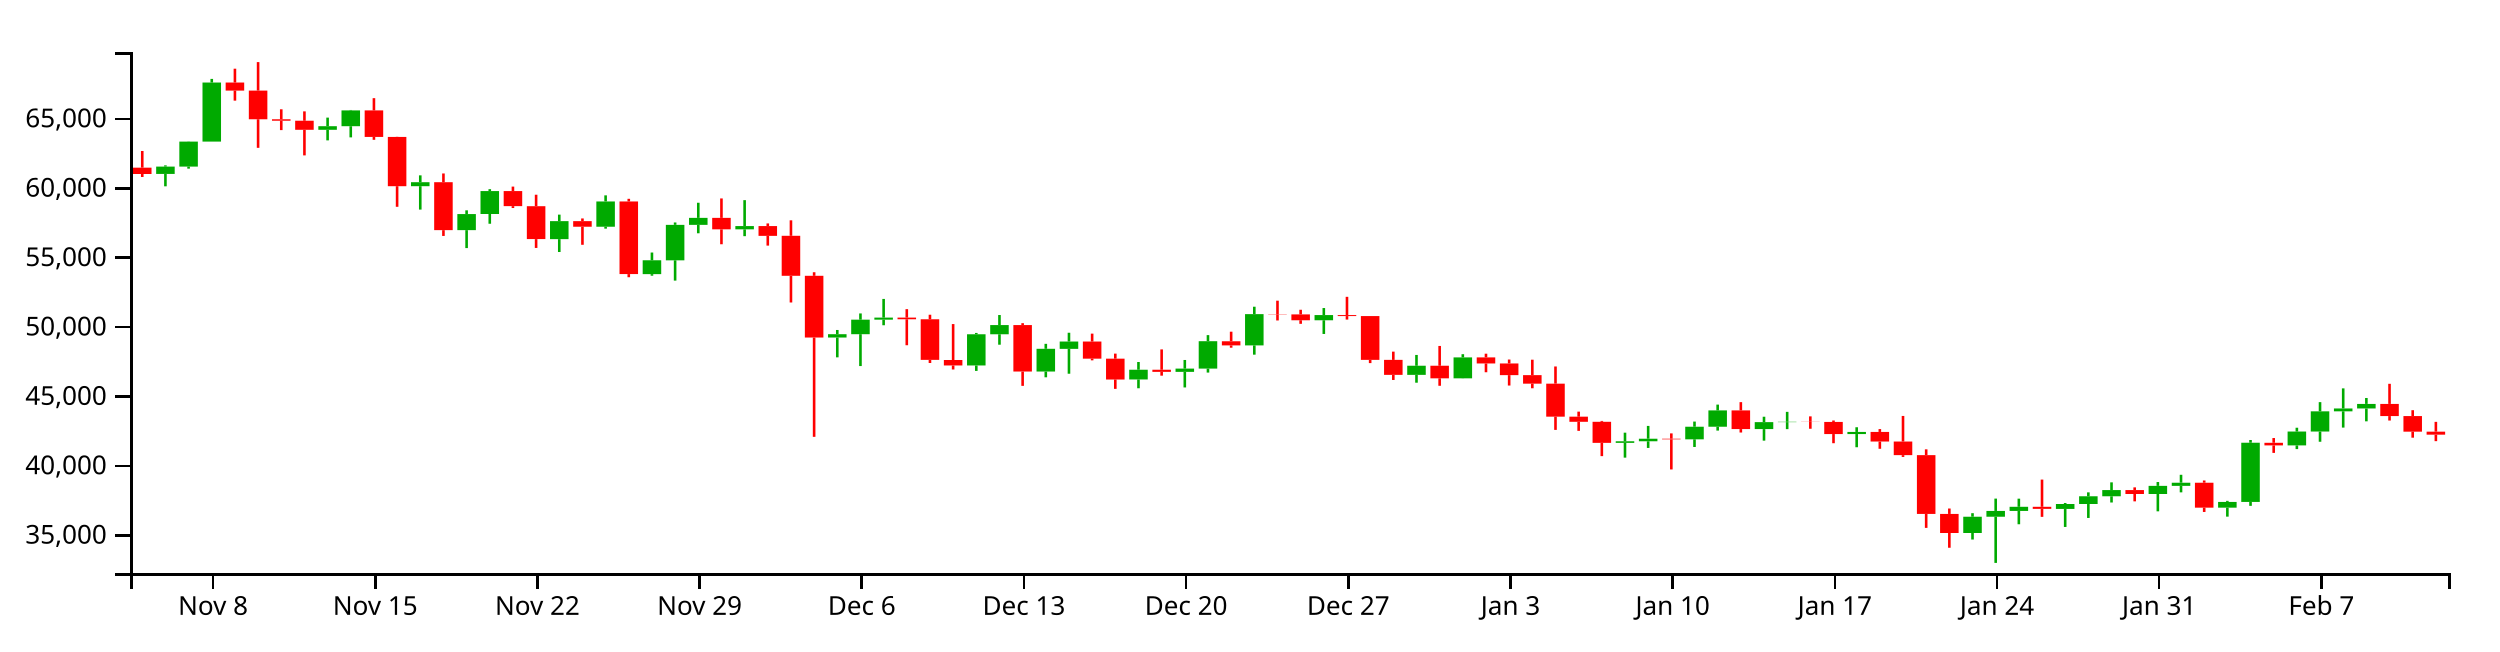
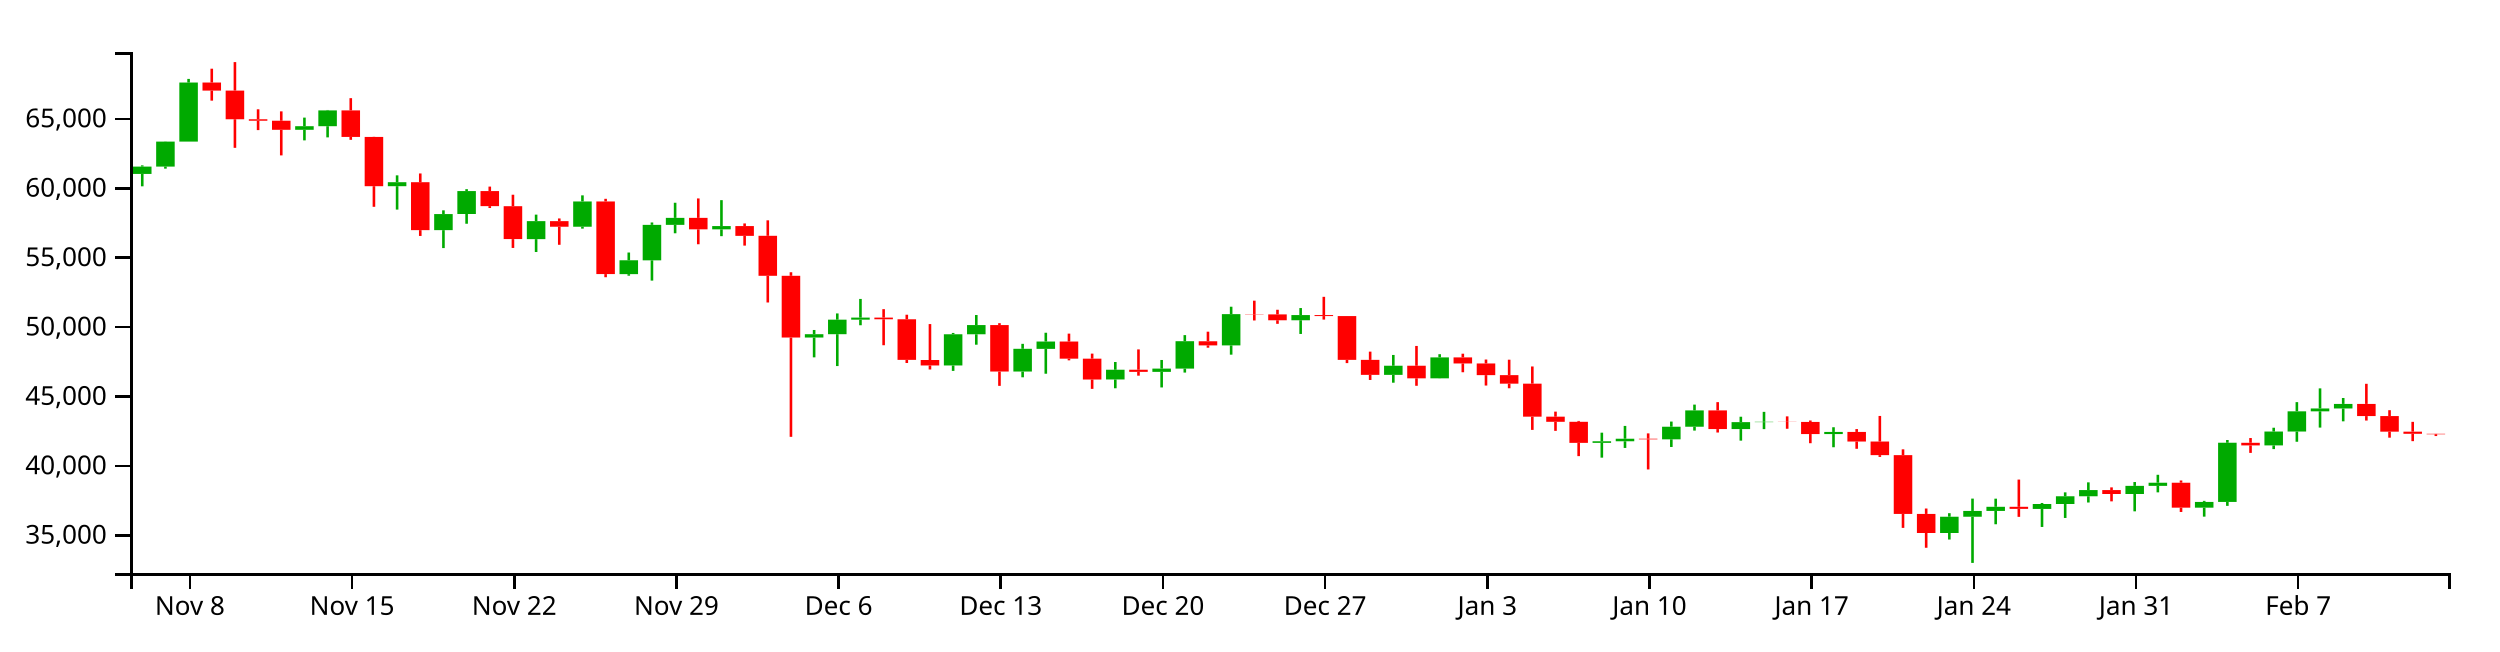
<svg xmlns="http://www.w3.org/2000/svg" version="1.1" width="960" height="250">
  <g transform="translate(50,20)">
    <style>.axis path,.axis line{fill:none;stroke:#000;shape-rendering:crispEdges;}path.candle{stroke:#000000;}path.candle.body{stroke-width:0;}path.candle.up{fill:#00AA00;stroke:#00AA00;}path.candle.down{fill:#FF0000;stroke:#FF0000;}</style>
    <g class="candlestick">
      <g class="data">
-         <path class="candle body up" d="M 9.964 46.802 l 7.117 0 L 17.081 43.975 l -7.117 0 L 9.964 46.802 M 18.86 43.975 l 7.117 0 L 25.978 34.366 l -7.117 0 L 18.86 43.975 M 27.757 34.366 l 7.117 0 L 34.874 11.703 l -7.117 0 L 27.757 34.366 M 72.239 29.843 l 7.117 0 L 79.356 28.469 l -7.117 0 L 72.239 29.843 M 81.136 28.469 l 7.117 0 L 88.253 22.398 l -7.117 0 L 81.136 28.469 M 107.825 51.499 l 7.117 0 L 114.942 49.975 l -7.117 0 L 107.825 51.499 M 125.618 68.379 l 7.117 0 L 132.735 62.194 l -7.117 0 L 125.618 68.379 M 134.514 62.168 l 7.117 0 L 141.631 53.372 l -7.117 0 L 134.514 62.168 M 161.204 71.832 l 7.117 0 L 168.321 64.917 l -7.117 0 L 161.204 71.832 M 178.996 67.065 l 7.117 0 L 186.114 57.354 l -7.117 0 L 178.996 67.065 M 196.789 85.263 l 7.117 0 L 203.906 79.948 l -7.117 0 L 196.789 85.263 M 205.686 79.972 l 7.117 0 L 212.803 66.337 l -7.117 0 L 205.686 79.972 M 214.582 66.337 l 7.117 0 L 221.699 63.664 l -7.117 0 L 214.582 66.337 M 232.375 68.065 l 7.117 0 L 239.492 66.821 l -7.117 0 L 232.375 68.065 M 267.961 109.626 l 7.117 0 L 275.078 108.326 l -7.117 0 L 267.961 109.626 M 276.857 108.326 l 7.117 0 L 283.974 102.754 l -7.117 0 L 276.857 108.326 M 285.754 102.754 l 7.117 0 L 292.871 101.97 l -7.117 0 L 285.754 102.754 M 321.339 120.349 l 7.117 0 L 328.457 108.36 l -7.117 0 L 321.339 120.349 M 330.236 108.36 l 7.117 0 L 337.353 104.822 l -7.117 0 L 330.236 108.36 M 348.029 122.682 l 7.117 0 L 355.146 113.939 l -7.117 0 L 348.029 122.682 M 356.925 113.972 l 7.117 0 L 364.042 111.158 l -7.117 0 L 356.925 113.972 M 383.615 125.714 l 7.117 0 L 390.732 121.98 l -7.117 0 L 383.615 125.714 M 401.407 122.797 l 7.117 0 L 408.525 121.555 l -7.117 0 L 401.407 122.797 M 410.304 121.555 l 7.117 0 L 417.421 111.025 l -7.117 0 L 410.304 121.555 M 428.097 112.633 l 7.117 0 L 435.214 100.638 l -7.117 0 L 428.097 112.633 M 454.786 102.979 l 7.117 0 L 461.903 100.976 l -7.117 0 L 454.786 102.979 M 490.372 123.951 l 7.117 0 L 497.489 120.454 l -7.117 0 L 490.372 123.951 M 508.165 125.271 l 7.117 0 L 515.282 117.246 l -7.117 0 L 508.165 125.271 M 570.44 150.056 l 7.117 0 L 577.557 149.453 l -7.117 0 L 570.44 150.056 M 579.336 149.453 l 7.117 0 L 586.453 148.467 l -7.117 0 L 579.336 149.453 M 597.129 148.692 l 7.117 0 L 604.246 143.859 l -7.117 0 L 597.129 148.692 M 606.026 143.859 l 7.117 0 L 613.143 137.605 l -7.117 0 L 606.026 143.859 M 623.818 144.77 l 7.117 0 L 630.936 142.097 l -7.117 0 L 623.818 144.77 M 632.715 142.097 l 7.117 0 L 639.832 141.967 l -7.117 0 L 632.715 142.097 M 659.404 146.671 l 7.117 0 L 666.521 145.869 l -7.117 0 L 659.404 146.671 M 703.886 184.673 l 7.117 0 L 711.004 178.42 l -7.117 0 L 703.886 184.673 M 712.783 178.42 l 7.117 0 L 719.9 176.204 l -7.117 0 L 712.783 178.42 M 721.679 176.204 l 7.117 0 L 728.796 174.616 l -7.117 0 L 721.679 176.204 M 739.472 175.421 l 7.117 0 L 746.589 173.541 l -7.117 0 L 739.472 175.421 M 748.369 173.541 l 7.117 0 L 755.486 170.575 l -7.117 0 L 748.369 173.541 M 757.265 170.575 l 7.117 0 L 764.382 168.175 l -7.117 0 L 757.265 170.575 M 775.058 169.695 l 7.117 0 L 782.175 166.576 l -7.117 0 L 775.058 169.695 M 783.954 166.576 l 7.117 0 L 791.072 165.362 l -7.117 0 L 783.954 166.576 M 801.747 174.946 l 7.117 0 L 808.864 172.733 l -7.117 0 L 801.747 174.946 M 810.644 172.731 l 7.117 0 L 817.761 150.015 l -7.117 0 L 810.644 172.731 M 828.437 151.036 l 7.117 0 L 835.554 145.716 l -7.117 0 L 828.437 151.036 M 837.333 145.716 l 7.117 0 L 844.45 137.939 l -7.117 0 L 837.333 145.716 M 846.23 137.939 l 7.117 0 L 853.347 136.857 l -7.117 0 L 846.23 137.939 M 855.126 136.857 l 7.117 0 L 862.243 135.1 l -7.117 0 L 855.126 136.857" />
-         <path class="candle body down" d="M 1.068 44.378 l 7.117 0 L 8.185 46.818 l -7.117 0 L 1.068 44.378 M 36.653 11.703 l 7.117 0 L 43.77 14.784 l -7.117 0 L 36.653 11.703 M 45.55 14.784 l 7.117 0 L 52.667 25.791 l -7.117 0 L 45.55 14.784 M 54.446 25.791 l 7.117 0 L 61.563 26.368 l -7.117 0 L 54.446 25.791 M 63.343 26.368 l 7.117 0 L 70.46 29.843 l -7.117 0 L 63.343 26.368 M 90.032 22.398 l 7.117 0 L 97.149 32.59 l -7.117 0 L 90.032 22.398 M 98.928 32.59 l 7.117 0 L 106.046 51.499 l -7.117 0 L 98.928 32.59 M 116.721 49.975 l 7.117 0 L 123.838 68.379 l -7.117 0 L 116.721 49.975 M 143.411 53.372 l 7.117 0 L 150.528 59.157 l -7.117 0 L 143.411 53.372 M 152.307 59.18 l 7.117 0 L 159.424 71.814 l -7.117 0 L 152.307 59.18 M 170.1 64.917 l 7.117 0 L 177.217 67.065 l -7.117 0 L 170.1 64.917 M 187.893 57.354 l 7.117 0 L 195.01 85.248 l -7.117 0 L 187.893 57.354 M 223.479 63.664 l 7.117 0 L 230.596 68.065 l -7.117 0 L 223.479 63.664 M 241.271 66.821 l 7.117 0 L 248.389 70.571 l -7.117 0 L 241.271 66.821 M 250.168 70.55 l 7.117 0 L 257.285 85.917 l -7.117 0 L 250.168 70.55 M 259.064 85.917 l 7.117 0 L 266.182 109.626 l -7.117 0 L 259.064 85.917 M 294.65 101.97 l 7.117 0 L 301.767 102.598 l -7.117 0 L 294.65 101.97 M 303.547 102.598 l 7.117 0 L 310.664 118.19 l -7.117 0 L 303.547 102.598 M 312.443 118.242 l 7.117 0 L 319.56 120.349 l -7.117 0 L 312.443 118.242 M 339.132 104.822 l 7.117 0 L 346.25 122.682 l -7.117 0 L 339.132 104.822 M 365.822 111.158 l 7.117 0 L 372.939 117.727 l -7.117 0 L 365.822 111.158 M 374.718 117.727 l 7.117 0 L 381.835 125.728 l -7.117 0 L 374.718 117.727 M 392.511 121.98 l 7.117 0 L 399.628 122.797 l -7.117 0 L 392.511 121.98 M 419.2 111.038 l 7.117 0 L 426.317 112.633 l -7.117 0 L 419.2 111.038 M 436.993 100.638 l 7.117 0 L 444.11 100.739 l -7.117 0 L 436.993 100.638 M 445.89 100.739 l 7.117 0 L 453.007 102.979 l -7.117 0 L 445.89 100.739 M 463.683 100.976 l 7.117 0 L 470.8 101.37 l -7.117 0 L 463.683 100.976 M 472.579 101.37 l 7.117 0 L 479.696 118.2 l -7.117 0 L 472.579 101.37 M 481.475 118.2 l 7.117 0 L 488.593 123.951 l -7.117 0 L 481.475 118.2 M 499.268 120.454 l 7.117 0 L 506.385 125.271 l -7.117 0 L 499.268 120.454 M 517.061 117.246 l 7.117 0 L 524.178 119.573 l -7.117 0 L 517.061 117.246 M 525.958 119.573 l 7.117 0 L 533.075 124.05 l -7.117 0 L 525.958 119.573 M 534.854 124.05 l 7.117 0 L 541.971 127.323 l -7.117 0 L 534.854 124.05 M 543.75 127.323 l 7.117 0 L 550.868 140.012 l -7.117 0 L 543.75 127.323 M 552.647 140.012 l 7.117 0 L 559.764 141.978 l -7.117 0 L 552.647 140.012 M 561.543 141.978 l 7.117 0 L 568.661 150.056 l -7.117 0 L 561.543 141.978 M 588.233 148.467 l 7.117 0 L 595.35 148.692 l -7.117 0 L 588.233 148.467 M 614.922 137.605 l 7.117 0 L 622.039 144.761 l -7.117 0 L 614.922 137.605 M 641.611 141.967 l 7.117 0 L 648.729 142.034 l -7.117 0 L 641.611 141.967 M 650.508 142.034 l 7.117 0 L 657.625 146.671 l -7.117 0 L 650.508 142.034 M 668.301 145.869 l 7.117 0 L 675.418 149.558 l -7.117 0 L 668.301 145.869 M 677.197 149.558 l 7.117 0 L 684.314 154.776 l -7.117 0 L 677.197 149.558 M 686.094 154.776 l 7.117 0 L 693.211 177.35 l -7.117 0 L 686.094 154.776 M 694.99 177.35 l 7.117 0 L 702.107 184.673 l -7.117 0 L 694.99 177.35 M 730.576 174.616 l 7.117 0 L 737.693 175.41 l -7.117 0 L 730.576 174.616 M 766.162 168.175 l 7.117 0 L 773.279 169.694 l -7.117 0 L 766.162 168.175 M 792.851 165.362 l 7.117 0 L 799.968 174.946 l -7.117 0 L 792.851 165.362 M 819.54 150.029 l 7.117 0 L 826.657 151.036 l -7.117 0 L 819.54 150.029 M 864.022 135.1 l 7.117 0 L 871.14 139.776 l -7.117 0 L 864.022 135.1 M 872.919 139.776 l 7.117 0 L 880.036 145.754 l -7.117 0 L 872.919 139.776 M 881.815 145.754 l 7.117 0 L 888.932 146.924 l -7.117 0 L 881.815 145.754" />
+         <path class="candle body up" d="M 1.068 46.802 l 7.117 0 L 8.185 43.975 l -7.117 0 L 1.068 46.802 M 9.964 43.975 l 7.117 0 L 17.081 34.366 l -7.117 0 L 9.964 43.975 M 18.86 34.366 l 7.117 0 L 25.978 11.703 l -7.117 0 L 18.86 34.366 M 63.343 29.843 l 7.117 0 L 70.46 28.469 l -7.117 0 L 63.343 29.843 M 72.239 28.469 l 7.117 0 L 79.356 22.398 l -7.117 0 L 72.239 28.469 M 98.928 51.499 l 7.117 0 L 106.046 49.975 l -7.117 0 L 98.928 51.499 M 116.721 68.379 l 7.117 0 L 123.838 62.194 l -7.117 0 L 116.721 68.379 M 125.618 62.168 l 7.117 0 L 132.735 53.372 l -7.117 0 L 125.618 62.168 M 152.307 71.832 l 7.117 0 L 159.424 64.917 l -7.117 0 L 152.307 71.832 M 170.1 67.065 l 7.117 0 L 177.217 57.354 l -7.117 0 L 170.1 67.065 M 187.893 85.263 l 7.117 0 L 195.01 79.948 l -7.117 0 L 187.893 85.263 M 196.789 79.972 l 7.117 0 L 203.906 66.337 l -7.117 0 L 196.789 79.972 M 205.686 66.337 l 7.117 0 L 212.803 63.664 l -7.117 0 L 205.686 66.337 M 223.479 68.065 l 7.117 0 L 230.596 66.821 l -7.117 0 L 223.479 68.065 M 259.064 109.626 l 7.117 0 L 266.182 108.326 l -7.117 0 L 259.064 109.626 M 267.961 108.326 l 7.117 0 L 275.078 102.754 l -7.117 0 L 267.961 108.326 M 276.857 102.754 l 7.117 0 L 283.974 101.97 l -7.117 0 L 276.857 102.754 M 312.443 120.349 l 7.117 0 L 319.56 108.36 l -7.117 0 L 312.443 120.349 M 321.339 108.36 l 7.117 0 L 328.457 104.822 l -7.117 0 L 321.339 108.36 M 339.132 122.682 l 7.117 0 L 346.25 113.939 l -7.117 0 L 339.132 122.682 M 348.029 113.972 l 7.117 0 L 355.146 111.158 l -7.117 0 L 348.029 113.972 M 374.718 125.714 l 7.117 0 L 381.835 121.98 l -7.117 0 L 374.718 125.714 M 392.511 122.797 l 7.117 0 L 399.628 121.555 l -7.117 0 L 392.511 122.797 M 401.407 121.555 l 7.117 0 L 408.525 111.025 l -7.117 0 L 401.407 121.555 M 419.2 112.633 l 7.117 0 L 426.317 100.638 l -7.117 0 L 419.2 112.633 M 445.89 102.979 l 7.117 0 L 453.007 100.976 l -7.117 0 L 445.89 102.979 M 481.475 123.951 l 7.117 0 L 488.593 120.454 l -7.117 0 L 481.475 123.951 M 499.268 125.271 l 7.117 0 L 506.385 117.246 l -7.117 0 L 499.268 125.271 M 561.543 150.056 l 7.117 0 L 568.661 149.453 l -7.117 0 L 561.543 150.056 M 570.44 149.453 l 7.117 0 L 577.557 148.467 l -7.117 0 L 570.44 149.453 M 588.233 148.692 l 7.117 0 L 595.35 143.859 l -7.117 0 L 588.233 148.692 M 597.129 143.859 l 7.117 0 L 604.246 137.605 l -7.117 0 L 597.129 143.859 M 614.922 144.77 l 7.117 0 L 622.039 142.097 l -7.117 0 L 614.922 144.77 M 623.818 142.097 l 7.117 0 L 630.936 141.967 l -7.117 0 L 623.818 142.097 M 650.508 146.671 l 7.117 0 L 657.625 145.869 l -7.117 0 L 650.508 146.671 M 694.99 184.673 l 7.117 0 L 702.107 178.42 l -7.117 0 L 694.99 184.673 M 703.886 178.42 l 7.117 0 L 711.004 176.204 l -7.117 0 L 703.886 178.42 M 712.783 176.204 l 7.117 0 L 719.9 174.616 l -7.117 0 L 712.783 176.204 M 730.576 175.421 l 7.117 0 L 737.693 173.541 l -7.117 0 L 730.576 175.421 M 739.472 173.541 l 7.117 0 L 746.589 170.575 l -7.117 0 L 739.472 173.541 M 748.369 170.575 l 7.117 0 L 755.486 168.175 l -7.117 0 L 748.369 170.575 M 766.162 169.695 l 7.117 0 L 773.279 166.576 l -7.117 0 L 766.162 169.695 M 775.058 166.576 l 7.117 0 L 782.175 165.362 l -7.117 0 L 775.058 166.576 M 792.851 174.946 l 7.117 0 L 799.968 172.733 l -7.117 0 L 792.851 174.946 M 801.747 172.731 l 7.117 0 L 808.864 150.015 l -7.117 0 L 801.747 172.731 M 819.54 151.036 l 7.117 0 L 826.657 145.716 l -7.117 0 L 819.54 151.036 M 828.437 145.716 l 7.117 0 L 835.554 137.939 l -7.117 0 L 828.437 145.716 M 837.333 137.939 l 7.117 0 L 844.45 136.857 l -7.117 0 L 837.333 137.939 M 846.23 136.857 l 7.117 0 L 853.347 135.1 l -7.117 0 L 846.23 136.857" />
+         <path class="candle body down" d="M 27.757 11.703 l 7.117 0 L 34.874 14.784 l -7.117 0 L 27.757 11.703 M 36.653 14.784 l 7.117 0 L 43.77 25.791 l -7.117 0 L 36.653 14.784 M 45.55 25.791 l 7.117 0 L 52.667 26.368 l -7.117 0 L 45.55 25.791 M 54.446 26.368 l 7.117 0 L 61.563 29.843 l -7.117 0 L 54.446 26.368 M 81.136 22.398 l 7.117 0 L 88.253 32.59 l -7.117 0 L 81.136 22.398 M 90.032 32.59 l 7.117 0 L 97.149 51.499 l -7.117 0 L 90.032 32.59 M 107.825 49.975 l 7.117 0 L 114.942 68.379 l -7.117 0 L 107.825 49.975 M 134.514 53.372 l 7.117 0 L 141.631 59.157 l -7.117 0 L 134.514 53.372 M 143.411 59.18 l 7.117 0 L 150.528 71.814 l -7.117 0 L 143.411 59.18 M 161.204 64.917 l 7.117 0 L 168.321 67.065 l -7.117 0 L 161.204 64.917 M 178.996 57.354 l 7.117 0 L 186.114 85.248 l -7.117 0 L 178.996 57.354 M 214.582 63.664 l 7.117 0 L 221.699 68.065 l -7.117 0 L 214.582 63.664 M 232.375 66.821 l 7.117 0 L 239.492 70.571 l -7.117 0 L 232.375 66.821 M 241.271 70.55 l 7.117 0 L 248.389 85.917 l -7.117 0 L 241.271 70.55 M 250.168 85.917 l 7.117 0 L 257.285 109.626 l -7.117 0 L 250.168 85.917 M 285.754 101.97 l 7.117 0 L 292.871 102.598 l -7.117 0 L 285.754 101.97 M 294.65 102.598 l 7.117 0 L 301.767 118.19 l -7.117 0 L 294.65 102.598 M 303.547 118.242 l 7.117 0 L 310.664 120.349 l -7.117 0 L 303.547 118.242 M 330.236 104.822 l 7.117 0 L 337.353 122.682 l -7.117 0 L 330.236 104.822 M 356.925 111.158 l 7.117 0 L 364.042 117.727 l -7.117 0 L 356.925 111.158 M 365.822 117.727 l 7.117 0 L 372.939 125.728 l -7.117 0 L 365.822 117.727 M 383.615 121.98 l 7.117 0 L 390.732 122.797 l -7.117 0 L 383.615 121.98 M 410.304 111.038 l 7.117 0 L 417.421 112.633 l -7.117 0 L 410.304 111.038 M 428.097 100.638 l 7.117 0 L 435.214 100.739 l -7.117 0 L 428.097 100.638 M 436.993 100.739 l 7.117 0 L 444.11 102.979 l -7.117 0 L 436.993 100.739 M 454.786 100.976 l 7.117 0 L 461.903 101.37 l -7.117 0 L 454.786 100.976 M 463.683 101.37 l 7.117 0 L 470.8 118.2 l -7.117 0 L 463.683 101.37 M 472.579 118.2 l 7.117 0 L 479.696 123.951 l -7.117 0 L 472.579 118.2 M 490.372 120.454 l 7.117 0 L 497.489 125.271 l -7.117 0 L 490.372 120.454 M 508.165 117.246 l 7.117 0 L 515.282 119.573 l -7.117 0 L 508.165 117.246 M 517.061 119.573 l 7.117 0 L 524.178 124.05 l -7.117 0 L 517.061 119.573 M 525.958 124.05 l 7.117 0 L 533.075 127.323 l -7.117 0 L 525.958 124.05 M 534.854 127.323 l 7.117 0 L 541.971 140.012 l -7.117 0 L 534.854 127.323 M 543.75 140.012 l 7.117 0 L 550.868 141.978 l -7.117 0 L 543.75 140.012 M 552.647 141.978 l 7.117 0 L 559.764 150.056 l -7.117 0 L 552.647 141.978 M 579.336 148.467 l 7.117 0 L 586.453 148.692 l -7.117 0 L 579.336 148.467 M 606.026 137.605 l 7.117 0 L 613.143 144.761 l -7.117 0 L 606.026 137.605 M 632.715 141.967 l 7.117 0 L 639.832 142.034 l -7.117 0 L 632.715 141.967 M 641.611 142.034 l 7.117 0 L 648.729 146.671 l -7.117 0 L 641.611 142.034 M 659.404 145.869 l 7.117 0 L 666.521 149.558 l -7.117 0 L 659.404 145.869 M 668.301 149.558 l 7.117 0 L 675.418 154.776 l -7.117 0 L 668.301 149.558 M 677.197 154.776 l 7.117 0 L 684.314 177.35 l -7.117 0 L 677.197 154.776 M 686.094 177.35 l 7.117 0 L 693.211 184.673 l -7.117 0 L 686.094 177.35 M 721.679 174.616 l 7.117 0 L 728.796 175.41 l -7.117 0 L 721.679 174.616 M 757.265 168.175 l 7.117 0 L 764.382 169.694 l -7.117 0 L 757.265 168.175 M 783.954 165.362 l 7.117 0 L 791.072 174.946 l -7.117 0 L 783.954 165.362 M 810.644 150.029 l 7.117 0 L 817.761 151.036 l -7.117 0 L 810.644 150.029 M 855.126 135.1 l 7.117 0 L 862.243 139.776 l -7.117 0 L 855.126 135.1 M 864.022 139.776 l 7.117 0 L 871.14 145.754 l -7.117 0 L 864.022 139.776 M 872.919 145.754 l 7.117 0 L 880.036 146.585 l -7.117 0 L 872.919 145.754 M 881.815 146.585 l 7.117 0 L 888.932 146.757 l -7.117 0 L 881.815 146.585" />
        <path class="candle body equal" />
-         <path class="candle wick up" d="M 13.523 43.496 L 13.523 43.975 M 13.523 46.802 L 13.523 51.546 M 22.419 34.298 L 22.419 34.366 M 22.419 43.975 L 22.419 44.763 M 31.315 10.3 L 31.315 11.703 M 31.315 34.366 L 31.315 34.366 M 75.798 25.165 L 75.798 28.469 M 75.798 29.843 L 75.798 33.904 M 84.694 22.231 L 84.694 22.398 M 84.694 28.469 L 84.694 32.753 M 111.383 47.335 L 111.383 49.975 M 111.383 51.499 L 111.383 60.484 M 129.176 60.766 L 129.176 62.194 M 129.176 68.379 L 129.176 75.263 M 138.073 52.639 L 138.073 53.372 M 138.073 62.168 L 138.073 65.92 M 164.762 62.419 L 164.762 64.917 M 164.762 71.832 L 164.762 76.771 M 182.555 55.016 L 182.555 57.354 M 182.555 67.065 L 182.555 67.802 M 200.348 76.969 L 200.348 79.948 M 200.348 85.263 L 200.348 85.869 M 209.244 65.43 L 209.244 66.337 M 209.244 79.972 L 209.244 87.752 M 218.141 57.857 L 218.141 63.664 M 218.141 66.337 L 218.141 69.578 M 235.934 56.857 L 235.934 66.821 M 235.934 68.065 L 235.934 70.69 M 271.519 106.713 L 271.519 108.326 M 271.519 109.626 L 271.519 117.222 M 280.416 100.36 L 280.416 102.754 M 280.416 108.326 L 280.416 120.565 M 289.312 94.789 L 289.312 101.97 M 289.312 102.754 L 289.312 104.897 M 324.898 107.85 L 324.898 108.36 M 324.898 120.349 L 324.898 122.425 M 333.794 100.968 L 333.794 104.822 M 333.794 108.36 L 333.794 112.368 M 351.587 112.035 L 351.587 113.939 M 351.587 122.682 L 351.587 124.882 M 360.484 107.774 L 360.484 111.158 M 360.484 113.972 L 360.484 123.512 M 387.173 119.007 L 387.173 121.98 M 387.173 125.714 L 387.173 129.092 M 404.966 118.233 L 404.966 121.555 M 404.966 122.797 L 404.966 128.779 M 413.862 108.685 L 413.862 111.025 M 413.862 121.555 L 413.862 123.07 M 431.655 97.781 L 431.655 100.638 M 431.655 112.633 L 431.655 116.192 M 458.345 98.287 L 458.345 100.976 M 458.345 102.979 L 458.345 108.243 M 493.93 116.301 L 493.93 120.454 M 493.93 123.951 L 493.93 126.96 M 511.723 116.01 L 511.723 117.246 M 511.723 125.271 L 511.723 125.317 M 573.998 146.147 L 573.998 149.453 M 573.998 150.056 L 573.998 155.735 M 582.895 143.553 L 582.895 148.467 M 582.895 149.453 L 582.895 152.009 M 600.688 141.883 L 600.688 143.859 M 600.688 148.692 L 600.688 151.642 M 609.584 135.37 L 609.584 137.605 M 609.584 143.859 L 609.584 145.348 M 627.377 140.024 L 627.377 142.097 M 627.377 144.77 L 627.377 149.206 M 636.273 138.153 L 636.273 141.967 M 636.273 142.097 L 636.273 144.788 M 662.963 144.063 L 662.963 145.869 M 662.963 146.671 L 662.963 151.743 M 707.445 177.064 L 707.445 178.42 M 707.445 184.673 L 707.445 187.18 M 716.341 171.463 L 716.341 176.204 M 716.341 178.42 L 716.341 196.154 M 725.238 171.489 L 725.238 174.616 M 725.238 176.204 L 725.238 181.317 M 743.031 173.144 L 743.031 173.541 M 743.031 175.421 L 743.031 182.351 M 751.927 169.064 L 751.927 170.575 M 751.927 173.541 L 751.927 178.897 M 760.824 165.223 L 760.824 168.175 M 760.824 170.575 L 760.824 172.963 M 778.617 165.099 L 778.617 166.576 M 778.617 169.695 L 778.617 176.352 M 787.513 162.321 L 787.513 165.362 M 787.513 166.576 L 787.513 169.064 M 805.306 172.331 L 805.306 172.733 M 805.306 174.946 L 805.306 178.391 M 814.202 148.959 L 814.202 150.015 M 814.202 172.731 L 814.202 174.251 M 831.995 144.25 L 831.995 145.716 M 831.995 151.036 L 831.995 152.454 M 840.892 134.419 L 840.892 137.939 M 840.892 145.716 L 840.892 149.633 M 849.788 129.135 L 849.788 136.857 M 849.788 137.939 L 849.788 144.196 M 858.685 132.828 L 858.685 135.1 M 858.685 136.857 L 858.685 141.788" style="stroke-width: 1px;" />
-         <path class="candle wick down" d="M 4.626 37.979 L 4.626 44.378 M 4.626 46.818 L 4.626 47.97 M 40.212 6.382 L 40.212 11.703 M 40.212 14.784 L 40.212 18.65 M 49.108 3.846 L 49.108 14.784 M 49.108 25.791 L 49.108 36.768 M 58.005 21.966 L 58.005 25.791 M 58.005 26.368 L 58.005 29.961 M 66.901 22.763 L 66.901 26.368 M 66.901 29.843 L 66.901 39.672 M 93.591 17.693 L 93.591 22.398 M 93.591 32.59 L 93.591 33.692 M 102.487 32.534 L 102.487 32.59 M 102.487 51.499 L 102.487 59.412 M 120.28 46.611 L 120.28 49.975 M 120.28 68.379 L 120.28 70.604 M 146.969 51.654 L 146.969 53.372 M 146.969 59.157 L 146.969 59.878 M 155.866 54.776 L 155.866 59.18 M 155.866 71.814 L 155.866 75.21 M 173.659 63.884 L 173.659 64.917 M 173.659 67.065 L 173.659 74 M 191.451 56.343 L 191.451 57.354 M 191.451 85.248 L 191.451 86.455 M 227.037 56.199 L 227.037 63.664 M 227.037 68.065 L 227.037 73.794 M 244.83 65.8 L 244.83 66.821 M 244.83 70.571 L 244.83 74.316 M 253.727 64.604 L 253.727 70.55 M 253.727 85.917 L 253.727 96.155 M 262.623 84.541 L 262.623 85.917 M 262.623 109.626 L 262.623 147.744 M 298.209 98.713 L 298.209 101.97 M 298.209 102.598 L 298.209 112.57 M 307.105 100.857 L 307.105 102.598 M 307.105 118.19 L 307.105 119.392 M 316.002 104.443 L 316.002 118.242 M 316.002 120.349 L 316.002 121.887 M 342.691 104.096 L 342.691 104.822 M 342.691 122.682 L 342.691 128.171 M 369.38 108.113 L 369.38 111.158 M 369.38 117.727 L 369.38 118.374 M 378.277 115.79 L 378.277 117.727 M 378.277 125.728 L 378.277 129.327 M 396.07 114.169 L 396.07 121.98 M 396.07 122.797 L 396.07 124.259 M 422.759 107.368 L 422.759 111.038 M 422.759 112.633 L 422.759 113.52 M 440.552 95.462 L 440.552 100.638 M 440.552 100.739 L 440.552 103.06 M 449.448 98.947 L 449.448 100.739 M 449.448 102.979 L 449.448 104.35 M 467.241 93.981 L 467.241 100.976 M 467.241 101.37 L 467.241 102.716 M 476.138 101.357 L 476.138 101.37 M 476.138 118.2 L 476.138 119.43 M 485.034 115.027 L 485.034 118.2 M 485.034 123.951 L 485.034 125.91 M 502.827 112.846 L 502.827 120.454 M 502.827 125.271 L 502.827 128.143 M 520.62 115.821 L 520.62 117.246 M 520.62 119.573 L 520.62 122.942 M 529.516 118.06 L 529.516 119.573 M 529.516 124.05 L 529.516 128.048 M 538.413 118.126 L 538.413 124.05 M 538.413 127.323 L 538.413 129.092 M 547.309 120.725 L 547.309 127.323 M 547.309 140.012 L 547.309 145.081 M 556.206 138.067 L 556.206 140.012 M 556.206 141.978 L 556.206 145.451 M 565.102 141.639 L 565.102 141.978 M 565.102 150.056 L 565.102 155.154 M 591.791 146.421 L 591.791 148.467 M 591.791 148.692 L 591.791 160.27 M 618.481 134.422 L 618.481 137.605 M 618.481 144.761 L 618.481 146.087 M 645.17 139.885 L 645.17 141.967 M 645.17 142.034 L 645.17 144.645 M 654.066 141.477 L 654.066 142.034 M 654.066 146.671 L 654.066 150.195 M 671.859 144.766 L 671.859 145.869 M 671.859 149.558 L 671.859 152.337 M 680.756 139.725 L 680.756 149.558 M 680.756 154.776 L 680.756 155.456 M 689.652 152.542 L 689.652 154.776 M 689.652 177.35 L 689.652 182.706 M 698.549 175.272 L 698.549 177.35 M 698.549 184.673 L 698.549 190.34 M 734.134 164.161 L 734.134 174.616 M 734.134 175.41 L 734.134 178.473 M 769.72 167.15 L 769.72 168.175 M 769.72 169.694 L 769.72 172.52 M 796.409 164.503 L 796.409 165.362 M 796.409 174.946 L 796.409 176.595 M 823.099 148.206 L 823.099 150.029 M 823.099 151.036 L 823.099 153.912 M 867.581 127.381 L 867.581 135.1 M 867.581 139.776 L 867.581 141.489 M 876.477 137.513 L 876.477 139.776 M 876.477 145.754 L 876.477 148.074 M 885.374 141.993 L 885.374 145.754 M 885.374 146.924 L 885.374 149.404" style="stroke-width: 1px;" />
+         <path class="candle wick up" d="M 4.626 43.496 L 4.626 43.975 M 4.626 46.802 L 4.626 51.546 M 13.523 34.298 L 13.523 34.366 M 13.523 43.975 L 13.523 44.763 M 22.419 10.3 L 22.419 11.703 M 22.419 34.366 L 22.419 34.366 M 66.901 25.165 L 66.901 28.469 M 66.901 29.843 L 66.901 33.904 M 75.798 22.231 L 75.798 22.398 M 75.798 28.469 L 75.798 32.753 M 102.487 47.335 L 102.487 49.975 M 102.487 51.499 L 102.487 60.484 M 120.28 60.766 L 120.28 62.194 M 120.28 68.379 L 120.28 75.263 M 129.176 52.639 L 129.176 53.372 M 129.176 62.168 L 129.176 65.92 M 155.866 62.419 L 155.866 64.917 M 155.866 71.832 L 155.866 76.771 M 173.659 55.016 L 173.659 57.354 M 173.659 67.065 L 173.659 67.802 M 191.451 76.969 L 191.451 79.948 M 191.451 85.263 L 191.451 85.869 M 200.348 65.43 L 200.348 66.337 M 200.348 79.972 L 200.348 87.752 M 209.244 57.857 L 209.244 63.664 M 209.244 66.337 L 209.244 69.578 M 227.037 56.857 L 227.037 66.821 M 227.037 68.065 L 227.037 70.69 M 262.623 106.713 L 262.623 108.326 M 262.623 109.626 L 262.623 117.222 M 271.519 100.36 L 271.519 102.754 M 271.519 108.326 L 271.519 120.565 M 280.416 94.789 L 280.416 101.97 M 280.416 102.754 L 280.416 104.897 M 316.002 107.85 L 316.002 108.36 M 316.002 120.349 L 316.002 122.425 M 324.898 100.968 L 324.898 104.822 M 324.898 108.36 L 324.898 112.368 M 342.691 112.035 L 342.691 113.939 M 342.691 122.682 L 342.691 124.882 M 351.587 107.774 L 351.587 111.158 M 351.587 113.972 L 351.587 123.512 M 378.277 119.007 L 378.277 121.98 M 378.277 125.714 L 378.277 129.092 M 396.07 118.233 L 396.07 121.555 M 396.07 122.797 L 396.07 128.779 M 404.966 108.685 L 404.966 111.025 M 404.966 121.555 L 404.966 123.07 M 422.759 97.781 L 422.759 100.638 M 422.759 112.633 L 422.759 116.192 M 449.448 98.287 L 449.448 100.976 M 449.448 102.979 L 449.448 108.243 M 485.034 116.301 L 485.034 120.454 M 485.034 123.951 L 485.034 126.96 M 502.827 116.01 L 502.827 117.246 M 502.827 125.271 L 502.827 125.317 M 565.102 146.147 L 565.102 149.453 M 565.102 150.056 L 565.102 155.735 M 573.998 143.553 L 573.998 148.467 M 573.998 149.453 L 573.998 152.009 M 591.791 141.883 L 591.791 143.859 M 591.791 148.692 L 591.791 151.642 M 600.688 135.37 L 600.688 137.605 M 600.688 143.859 L 600.688 145.348 M 618.481 140.024 L 618.481 142.097 M 618.481 144.77 L 618.481 149.206 M 627.377 138.153 L 627.377 141.967 M 627.377 142.097 L 627.377 144.788 M 654.066 144.063 L 654.066 145.869 M 654.066 146.671 L 654.066 151.743 M 698.549 177.064 L 698.549 178.42 M 698.549 184.673 L 698.549 187.18 M 707.445 171.463 L 707.445 176.204 M 707.445 178.42 L 707.445 196.154 M 716.341 171.489 L 716.341 174.616 M 716.341 176.204 L 716.341 181.317 M 734.134 173.144 L 734.134 173.541 M 734.134 175.421 L 734.134 182.351 M 743.031 169.064 L 743.031 170.575 M 743.031 173.541 L 743.031 178.897 M 751.927 165.223 L 751.927 168.175 M 751.927 170.575 L 751.927 172.963 M 769.72 165.099 L 769.72 166.576 M 769.72 169.695 L 769.72 176.352 M 778.617 162.321 L 778.617 165.362 M 778.617 166.576 L 778.617 169.064 M 796.409 172.331 L 796.409 172.733 M 796.409 174.946 L 796.409 178.391 M 805.306 148.959 L 805.306 150.015 M 805.306 172.731 L 805.306 174.251 M 823.099 144.25 L 823.099 145.716 M 823.099 151.036 L 823.099 152.454 M 831.995 134.419 L 831.995 137.939 M 831.995 145.716 L 831.995 149.633 M 840.892 129.135 L 840.892 136.857 M 840.892 137.939 L 840.892 144.196 M 849.788 132.828 L 849.788 135.1 M 849.788 136.857 L 849.788 141.788" style="stroke-width: 1px;" />
+         <path class="candle wick down" d="M 31.315 6.382 L 31.315 11.703 M 31.315 14.784 L 31.315 18.65 M 40.212 3.846 L 40.212 14.784 M 40.212 25.791 L 40.212 36.768 M 49.108 21.966 L 49.108 25.791 M 49.108 26.368 L 49.108 29.961 M 58.005 22.763 L 58.005 26.368 M 58.005 29.843 L 58.005 39.672 M 84.694 17.693 L 84.694 22.398 M 84.694 32.59 L 84.694 33.692 M 93.591 32.534 L 93.591 32.59 M 93.591 51.499 L 93.591 59.412 M 111.383 46.611 L 111.383 49.975 M 111.383 68.379 L 111.383 70.604 M 138.073 51.654 L 138.073 53.372 M 138.073 59.157 L 138.073 59.878 M 146.969 54.776 L 146.969 59.18 M 146.969 71.814 L 146.969 75.21 M 164.762 63.884 L 164.762 64.917 M 164.762 67.065 L 164.762 74 M 182.555 56.343 L 182.555 57.354 M 182.555 85.248 L 182.555 86.455 M 218.141 56.199 L 218.141 63.664 M 218.141 68.065 L 218.141 73.794 M 235.934 65.8 L 235.934 66.821 M 235.934 70.571 L 235.934 74.316 M 244.83 64.604 L 244.83 70.55 M 244.83 85.917 L 244.83 96.155 M 253.727 84.541 L 253.727 85.917 M 253.727 109.626 L 253.727 147.744 M 289.312 98.713 L 289.312 101.97 M 289.312 102.598 L 289.312 112.57 M 298.209 100.857 L 298.209 102.598 M 298.209 118.19 L 298.209 119.392 M 307.105 104.443 L 307.105 118.242 M 307.105 120.349 L 307.105 121.887 M 333.794 104.096 L 333.794 104.822 M 333.794 122.682 L 333.794 128.171 M 360.484 108.113 L 360.484 111.158 M 360.484 117.727 L 360.484 118.374 M 369.38 115.79 L 369.38 117.727 M 369.38 125.728 L 369.38 129.327 M 387.173 114.169 L 387.173 121.98 M 387.173 122.797 L 387.173 124.259 M 413.862 107.368 L 413.862 111.038 M 413.862 112.633 L 413.862 113.52 M 431.655 95.462 L 431.655 100.638 M 431.655 100.739 L 431.655 103.06 M 440.552 98.947 L 440.552 100.739 M 440.552 102.979 L 440.552 104.35 M 458.345 93.981 L 458.345 100.976 M 458.345 101.37 L 458.345 102.716 M 467.241 101.357 L 467.241 101.37 M 467.241 118.2 L 467.241 119.43 M 476.138 115.027 L 476.138 118.2 M 476.138 123.951 L 476.138 125.91 M 493.93 112.846 L 493.93 120.454 M 493.93 125.271 L 493.93 128.143 M 511.723 115.821 L 511.723 117.246 M 511.723 119.573 L 511.723 122.942 M 520.62 118.06 L 520.62 119.573 M 520.62 124.05 L 520.62 128.048 M 529.516 118.126 L 529.516 124.05 M 529.516 127.323 L 529.516 129.092 M 538.413 120.725 L 538.413 127.323 M 538.413 140.012 L 538.413 145.081 M 547.309 138.067 L 547.309 140.012 M 547.309 141.978 L 547.309 145.451 M 556.206 141.639 L 556.206 141.978 M 556.206 150.056 L 556.206 155.154 M 582.895 146.421 L 582.895 148.467 M 582.895 148.692 L 582.895 160.27 M 609.584 134.422 L 609.584 137.605 M 609.584 144.761 L 609.584 146.087 M 636.273 139.885 L 636.273 141.967 M 636.273 142.034 L 636.273 144.645 M 645.17 141.477 L 645.17 142.034 M 645.17 146.671 L 645.17 150.195 M 662.963 144.766 L 662.963 145.869 M 662.963 149.558 L 662.963 152.337 M 671.859 139.725 L 671.859 149.558 M 671.859 154.776 L 671.859 155.456 M 680.756 152.542 L 680.756 154.776 M 680.756 177.35 L 680.756 182.706 M 689.652 175.272 L 689.652 177.35 M 689.652 184.673 L 689.652 190.34 M 725.238 164.161 L 725.238 174.616 M 725.238 175.41 L 725.238 178.473 M 760.824 167.15 L 760.824 168.175 M 760.824 169.694 L 760.824 172.52 M 787.513 164.503 L 787.513 165.362 M 787.513 174.946 L 787.513 176.595 M 814.202 148.206 L 814.202 150.029 M 814.202 151.036 L 814.202 153.912 M 858.685 127.381 L 858.685 135.1 M 858.685 139.776 L 858.685 141.489 M 867.581 137.513 L 867.581 139.776 M 867.581 145.754 L 867.581 148.074 M 876.477 141.993 L 876.477 145.754 M 876.477 146.585 L 876.477 149.404 M 885.374 146.568 L 885.374 146.585 M 885.374 146.757 L 885.374 147.441" style="stroke-width: 1px;" />
        <path class="candle wick equal" style="stroke-width: 1px;" />
      </g>
    </g>
    <g class="x axis" transform="translate(0,200)" fill="none" font-size="10" font-family="sans-serif" text-anchor="middle">
      <path class="domain" stroke="#000" d="M0.5,6V0.5H890.5V6" />
-       <g class="tick" opacity="1" transform="translate(31.31547,0)">
+       <g class="tick" opacity="1" transform="translate(22.41903,0)">
        <line stroke="#000" y2="6" x1="0.5" x2="0.5" />
        <text fill="#000" y="9" x="0.5" dy="0.71em">Nov  8</text>
      </g>
-       <g class="tick" opacity="1" transform="translate(93.59056,0)">
+       <g class="tick" opacity="1" transform="translate(84.69412,0)">
        <line stroke="#000" y2="6" x1="0.5" x2="0.5" />
        <text fill="#000" y="9" x="0.5" dy="0.71em">Nov 15</text>
      </g>
-       <g class="tick" opacity="1" transform="translate(155.8657,0)">
+       <g class="tick" opacity="1" transform="translate(146.9692,0)">
        <line stroke="#000" y2="6" x1="0.5" x2="0.5" />
        <text fill="#000" y="9" x="0.5" dy="0.71em">Nov 22</text>
      </g>
-       <g class="tick" opacity="1" transform="translate(218.1407,0)">
+       <g class="tick" opacity="1" transform="translate(209.2443,0)">
        <line stroke="#000" y2="6" x1="0.5" x2="0.5" />
        <text fill="#000" y="9" x="0.5" dy="0.71em">Nov 29</text>
      </g>
-       <g class="tick" opacity="1" transform="translate(280.4158,0)">
+       <g class="tick" opacity="1" transform="translate(271.5194,0)">
        <line stroke="#000" y2="6" x1="0.5" x2="0.5" />
        <text fill="#000" y="9" x="0.5" dy="0.71em">Dec  6</text>
      </g>
-       <g class="tick" opacity="1" transform="translate(342.6909,0)">
+       <g class="tick" opacity="1" transform="translate(333.7945,0)">
        <line stroke="#000" y2="6" x1="0.5" x2="0.5" />
        <text fill="#000" y="9" x="0.5" dy="0.71em">Dec 13</text>
      </g>
-       <g class="tick" opacity="1" transform="translate(404.966,0)">
+       <g class="tick" opacity="1" transform="translate(396.0696,0)">
        <line stroke="#000" y2="6" x1="0.5" x2="0.5" />
        <text fill="#000" y="9" x="0.5" dy="0.71em">Dec 20</text>
      </g>
-       <g class="tick" opacity="1" transform="translate(467.2411,0)">
+       <g class="tick" opacity="1" transform="translate(458.3447,0)">
        <line stroke="#000" y2="6" x1="0.5" x2="0.5" />
        <text fill="#000" y="9" x="0.5" dy="0.71em">Dec 27</text>
      </g>
-       <g class="tick" opacity="1" transform="translate(529.5162,0)">
+       <g class="tick" opacity="1" transform="translate(520.6198,0)">
        <line stroke="#000" y2="6" x1="0.5" x2="0.5" />
        <text fill="#000" y="9" x="0.5" dy="0.71em">Jan  3</text>
      </g>
-       <g class="tick" opacity="1" transform="translate(591.7913,0)">
+       <g class="tick" opacity="1" transform="translate(582.8948,0)">
        <line stroke="#000" y2="6" x1="0.5" x2="0.5" />
        <text fill="#000" y="9" x="0.5" dy="0.71em">Jan 10</text>
      </g>
-       <g class="tick" opacity="1" transform="translate(654.0664,0)">
+       <g class="tick" opacity="1" transform="translate(645.1699,0)">
        <line stroke="#000" y2="6" x1="0.5" x2="0.5" />
        <text fill="#000" y="9" x="0.5" dy="0.71em">Jan 17</text>
      </g>
-       <g class="tick" opacity="1" transform="translate(716.3415,0)">
+       <g class="tick" opacity="1" transform="translate(707.445,0)">
        <line stroke="#000" y2="6" x1="0.5" x2="0.5" />
        <text fill="#000" y="9" x="0.5" dy="0.71em">Jan 24</text>
      </g>
-       <g class="tick" opacity="1" transform="translate(778.6166,0)">
+       <g class="tick" opacity="1" transform="translate(769.7201,0)">
        <line stroke="#000" y2="6" x1="0.5" x2="0.5" />
        <text fill="#000" y="9" x="0.5" dy="0.71em">Jan 31</text>
      </g>
-       <g class="tick" opacity="1" transform="translate(840.8916,0)">
+       <g class="tick" opacity="1" transform="translate(831.9952,0)">
        <line stroke="#000" y2="6" x1="0.5" x2="0.5" />
        <text fill="#000" y="9" x="0.5" dy="0.71em">Feb  7</text>
      </g>
    </g>
    <g class="y axis" fill="none" font-size="10" font-family="sans-serif" text-anchor="end">
      <path class="domain" stroke="#000" d="M-6,200.5H0.5V0.5H-6" />
      <g class="tick" opacity="1" transform="translate(0,185.0532)">
        <line stroke="#000" x2="-6" y1="0.5" y2="0.5" />
        <text fill="#000" x="-9" y="0.5" dy="0.32em">35,000</text>
      </g>
      <g class="tick" opacity="1" transform="translate(0,158.4051)">
        <line stroke="#000" x2="-6" y1="0.5" y2="0.5" />
        <text fill="#000" x="-9" y="0.5" dy="0.32em">40,000</text>
      </g>
      <g class="tick" opacity="1" transform="translate(0,131.757)">
        <line stroke="#000" x2="-6" y1="0.5" y2="0.5" />
        <text fill="#000" x="-9" y="0.5" dy="0.32em">45,000</text>
      </g>
      <g class="tick" opacity="1" transform="translate(0,105.1089)">
        <line stroke="#000" x2="-6" y1="0.5" y2="0.5" />
        <text fill="#000" x="-9" y="0.5" dy="0.32em">50,000</text>
      </g>
      <g class="tick" opacity="1" transform="translate(0,78.4608)">
        <line stroke="#000" x2="-6" y1="0.5" y2="0.5" />
        <text fill="#000" x="-9" y="0.5" dy="0.32em">55,000</text>
      </g>
      <g class="tick" opacity="1" transform="translate(0,51.81271)">
        <line stroke="#000" x2="-6" y1="0.5" y2="0.5" />
        <text fill="#000" x="-9" y="0.5" dy="0.32em">60,000</text>
      </g>
      <g class="tick" opacity="1" transform="translate(0,25.16462)">
        <line stroke="#000" x2="-6" y1="0.5" y2="0.5" />
        <text fill="#000" x="-9" y="0.5" dy="0.32em">65,000</text>
      </g>
      <text transform="rotate(-90)" y="6" dy=".71em" style="text-anchor: end;">Price ($)</text>
    </g>
  </g>
</svg>
